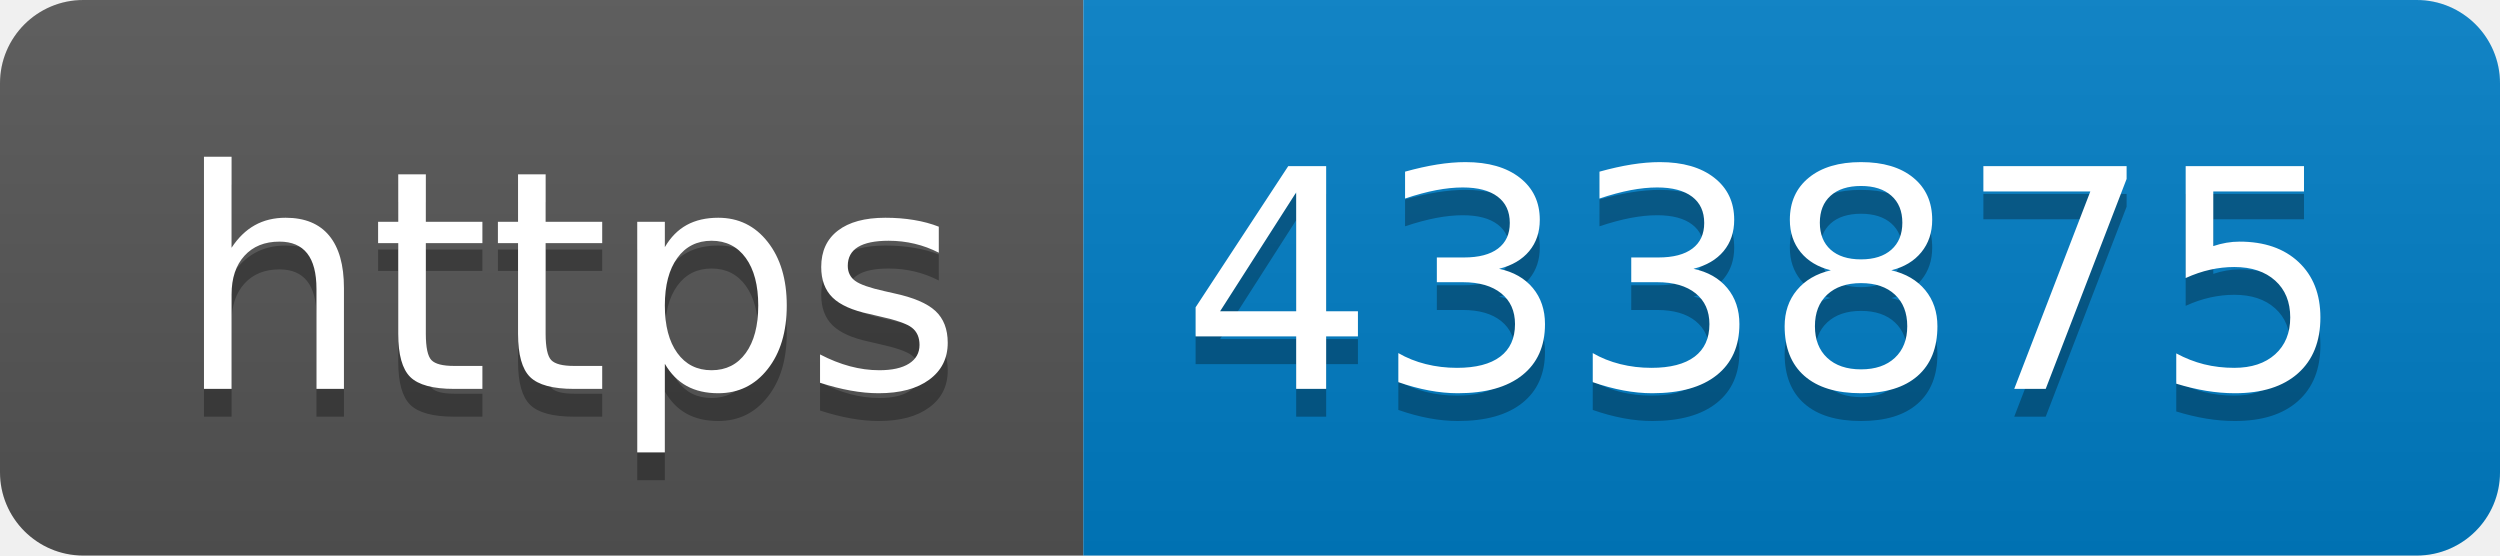
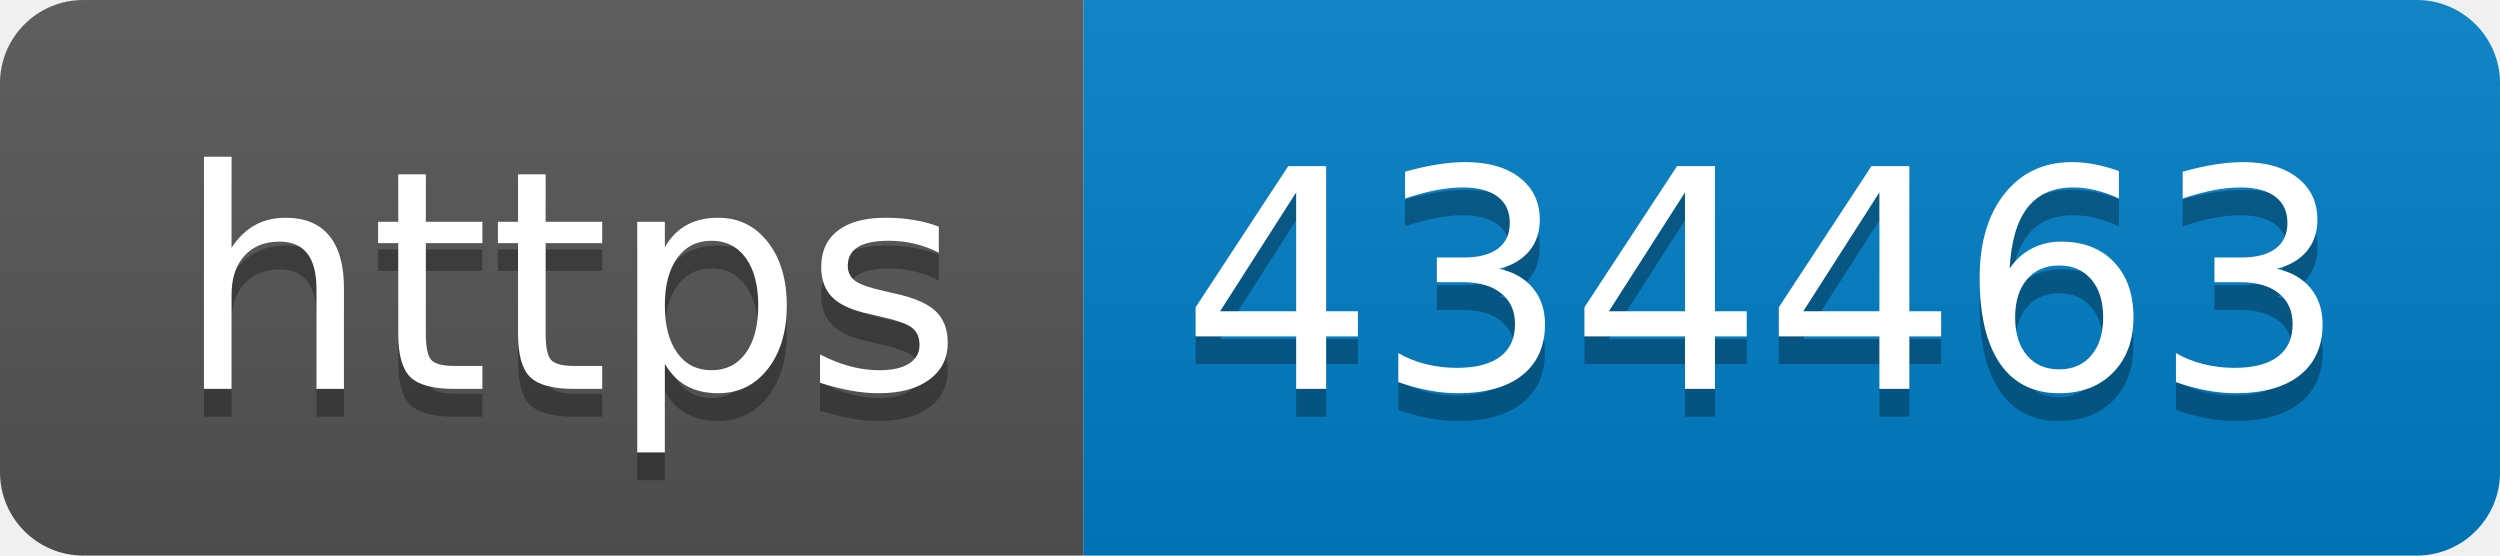
- <svg xmlns="http://www.w3.org/2000/svg" width="90" height="20" role="img" aria-label="https: 433875">
+ <svg xmlns="http://www.w3.org/2000/svg" width="90" height="20" role="img" aria-label="https: 434463">
  <linearGradient id="s" x2="0" y2="100%">
    <stop offset="0" stop-color="#bbb" stop-opacity=".1" />
    <stop offset="1" stop-opacity=".1" />
  </linearGradient>
  <clipPath id="r">
    <rect width="90" height="20" rx="3" fill="#fff" />
  </clipPath>
  <g clip-path="url(#r)">
    <rect width="39" height="20" fill="#555" />
    <rect x="39" width="51" height="20" fill="#007ec6" />
    <rect width="90" height="20" fill="url(#s)" />
  </g>
  <g fill="#fff" text-anchor="middle" font-family="Verdana,Geneva,DejaVu Sans,sans-serif" text-rendering="geometricPrecision" font-size="110">
    <text aria-hidden="true" x="205" y="150" fill="#010101" fill-opacity=".3" transform="scale(.1)" textLength="290">https</text>
    <text x="205" y="140" transform="scale(.1)" fill="#fff" textLength="290">https</text>
-     <text aria-hidden="true" x="635" y="150" fill="#010101" fill-opacity=".3" transform="scale(.1)" textLength="410">433875</text>
-     <text x="635" y="140" transform="scale(.1)" fill="#fff" textLength="410">433875</text>
+     <text aria-hidden="true" x="635" y="150" fill="#010101" fill-opacity=".3" transform="scale(.1)" textLength="410">434463</text>
+     <text x="635" y="140" transform="scale(.1)" fill="#fff" textLength="410">434463</text>
  </g>
</svg>
